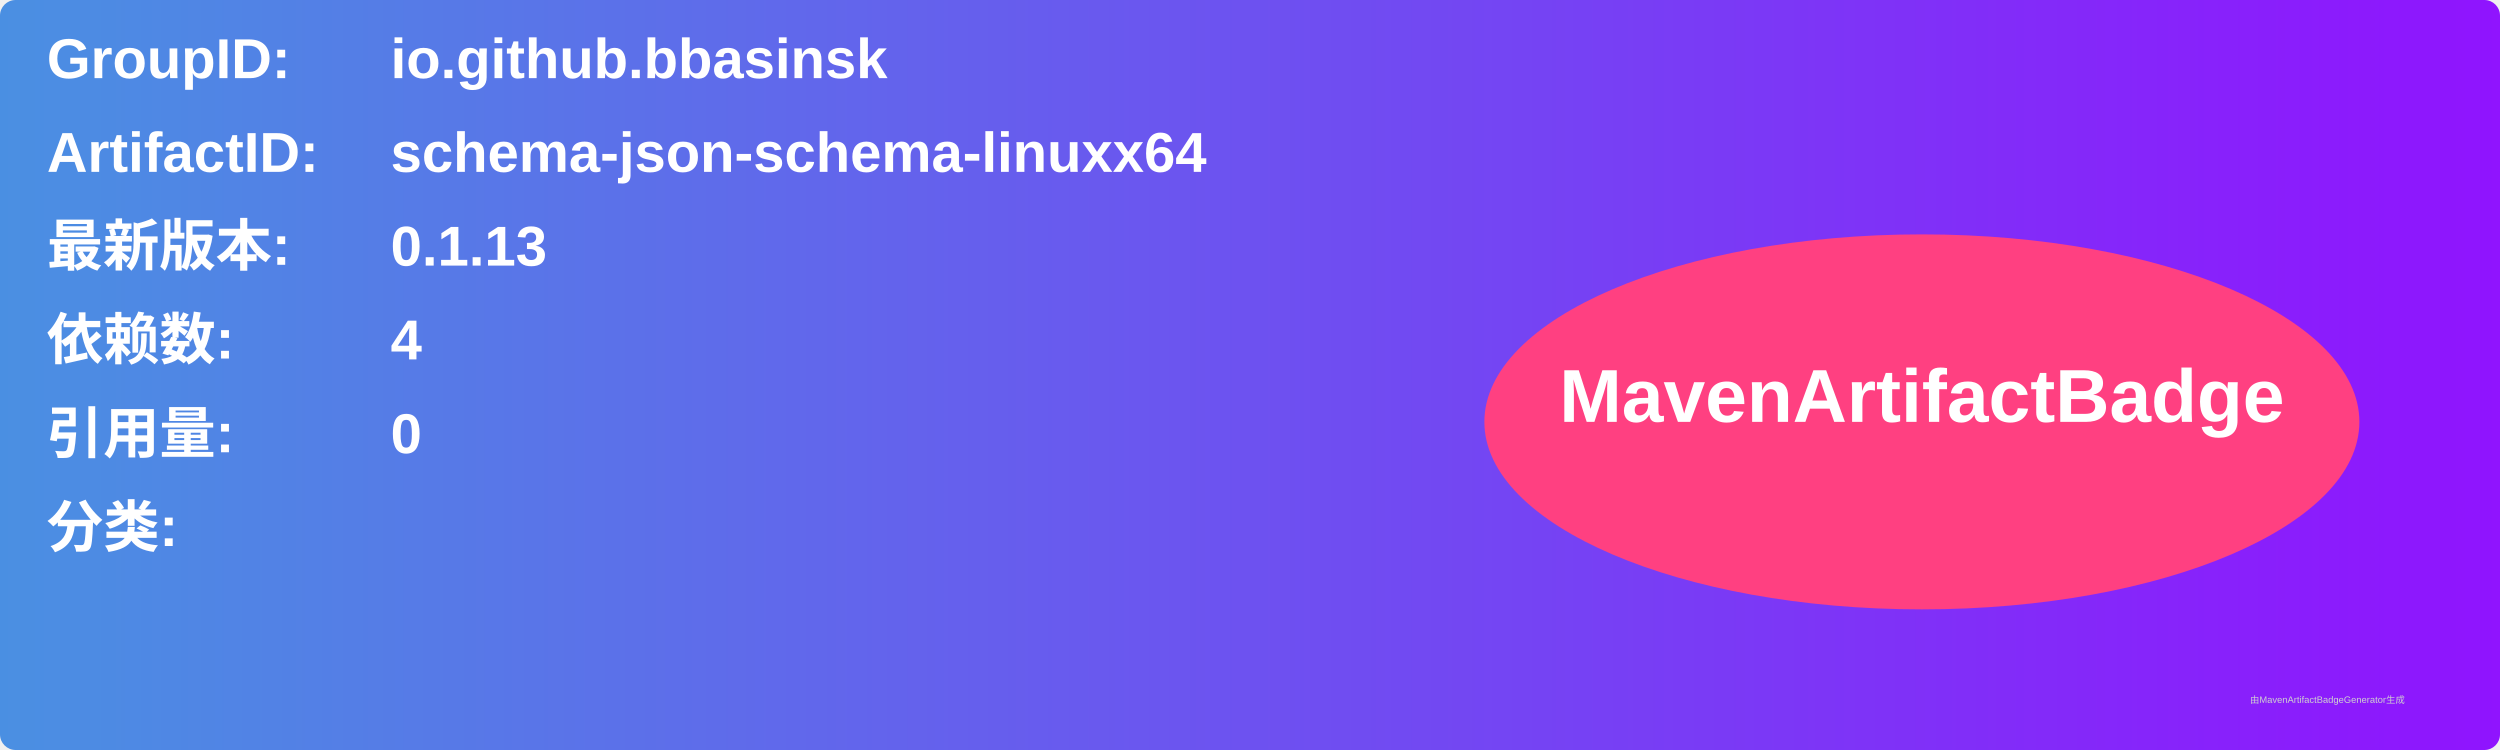
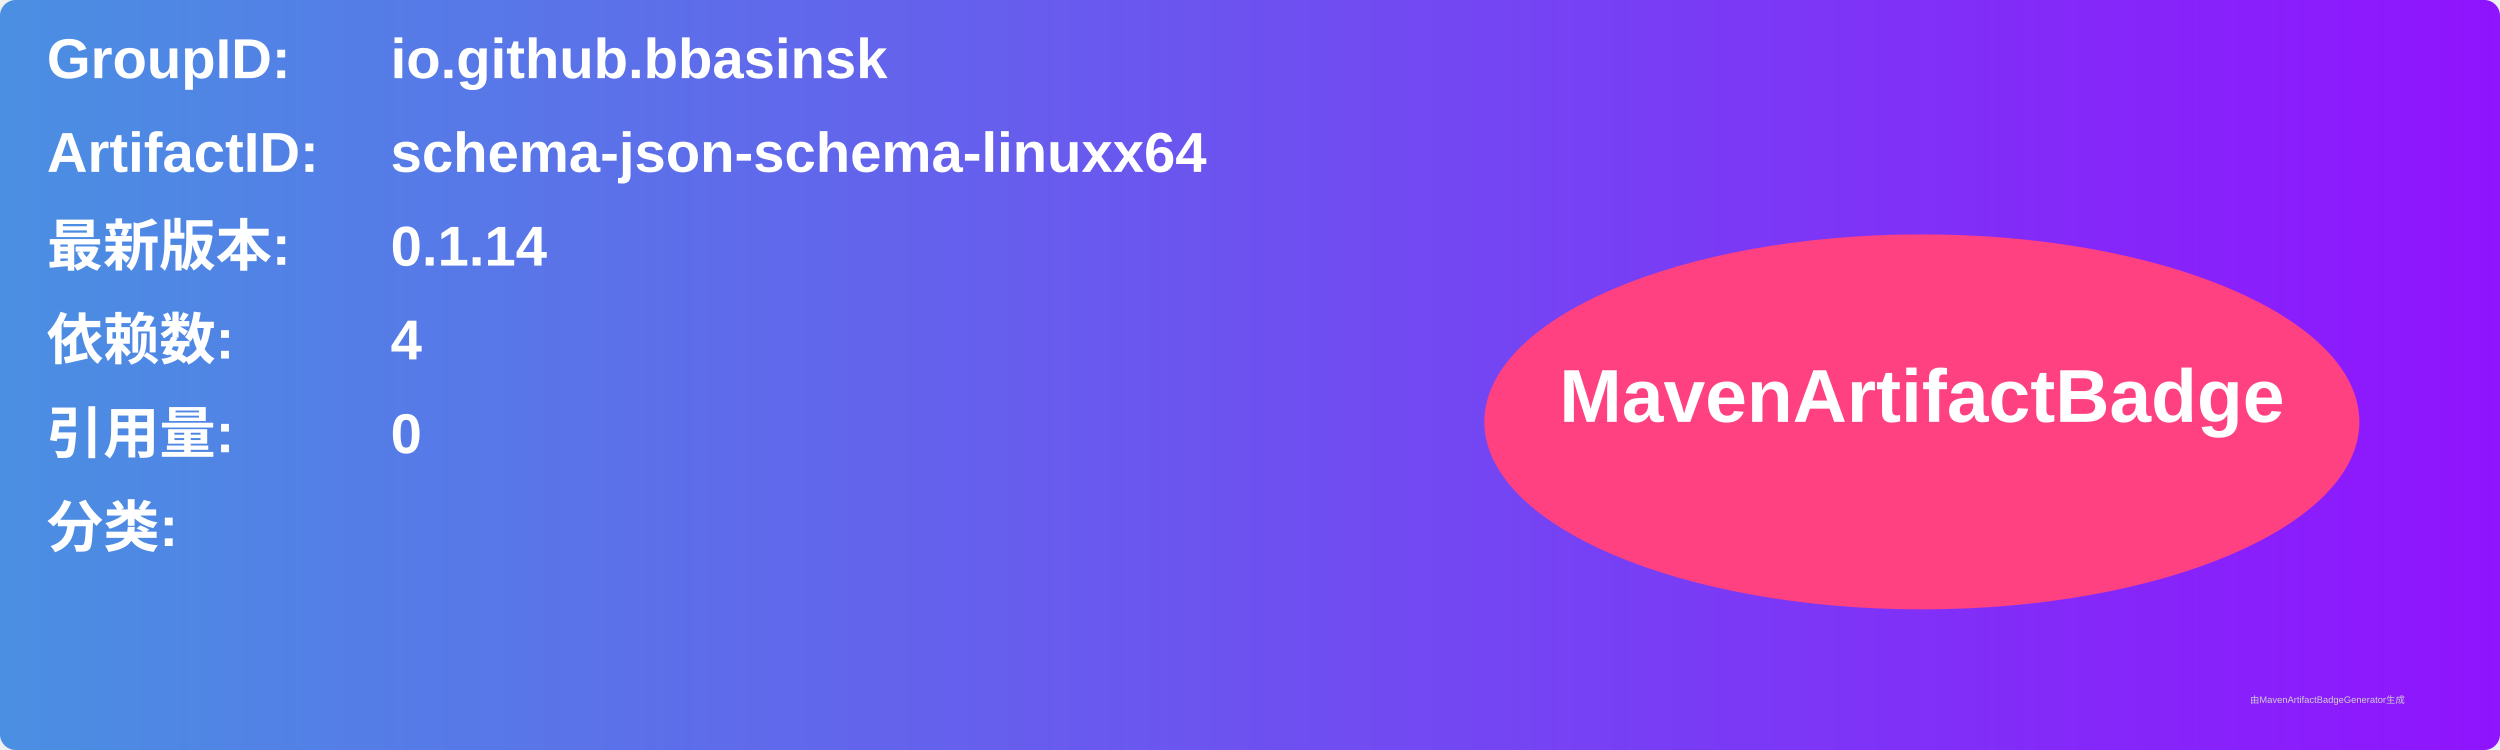
<svg xmlns="http://www.w3.org/2000/svg" width="800" height="240" viewBox="0 0 800 240">
  <linearGradient id="grad" x1="0%" y1="0%" x2="100%" y2="0%">
    <stop offset="0%" stop-color="#4a90e2" />
    <stop offset="100%" stop-color="#9013fe" />
  </linearGradient>
  <rect width="100%" height="100%" rx="5" ry="5" fill="url(#grad)" />
  <g transform="translate(15, 15)">
    <text x="0" y="10" font-family="Arial" font-size="18" fill="white" font-weight="bold" width="260">GroupID:</text>
    <text x="110" y="10" font-family="Arial" font-size="18" fill="white" font-weight="bold" width="460">io.github.bbasinsk</text>
    <text x="0" y="40" font-family="Arial" font-size="18" fill="white" font-weight="bold" width="260">ArtifactID:</text>
    <text x="110" y="40" font-family="Arial" font-size="18" fill="white" font-weight="bold" width="460">schema-json-schema-linuxx64</text>
    <text x="0" y="70" font-family="Arial" font-size="18" fill="white" font-weight="bold">最新版本:</text>
    <text x="110" y="70" font-family="Arial" font-size="18" fill="white" font-weight="bold">
-       <tspan font-weight="bold">0.1.13</tspan>
+       <tspan font-weight="bold">0.1.14</tspan>
    </text>
    <text x="0" y="100" font-family="Arial" font-size="18" fill="white" font-weight="bold">依赖数: </text>
    <text x="110" y="100" font-family="Arial" font-size="18" fill="white">
      <tspan font-weight="bold">4</tspan>
    </text>
    <text x="0" y="130" font-family="Arial" font-size="18" fill="white" font-weight="bold">引用量: </text>
    <text x="110" y="130" font-family="Arial" font-size="18" fill="white">
      <tspan font-weight="bold">0</tspan>
    </text>
    <text x="0" y="160" font-family="Arial" font-size="18" fill="white" font-weight="bold">分类:</text>
    <text x="10" y="190" font-family="Arial" font-size="10" fill="white">
      <tspan font-weight="bold" />
    </text>
    <ellipse cx="600" cy="120" rx="140" ry="60" fill="#ff4081" />
    <text x="600" y="120" text-anchor="middle" font-family="Arial" font-size="24" fill="white" font-weight="bold">MavenArtifactBadge</text>
  </g>
  <text x="720" y="225" font-family="Arial" font-size="3" fill="#d0d0d0">由MavenArtifactBadgeGenerator生成</text>
</svg>
